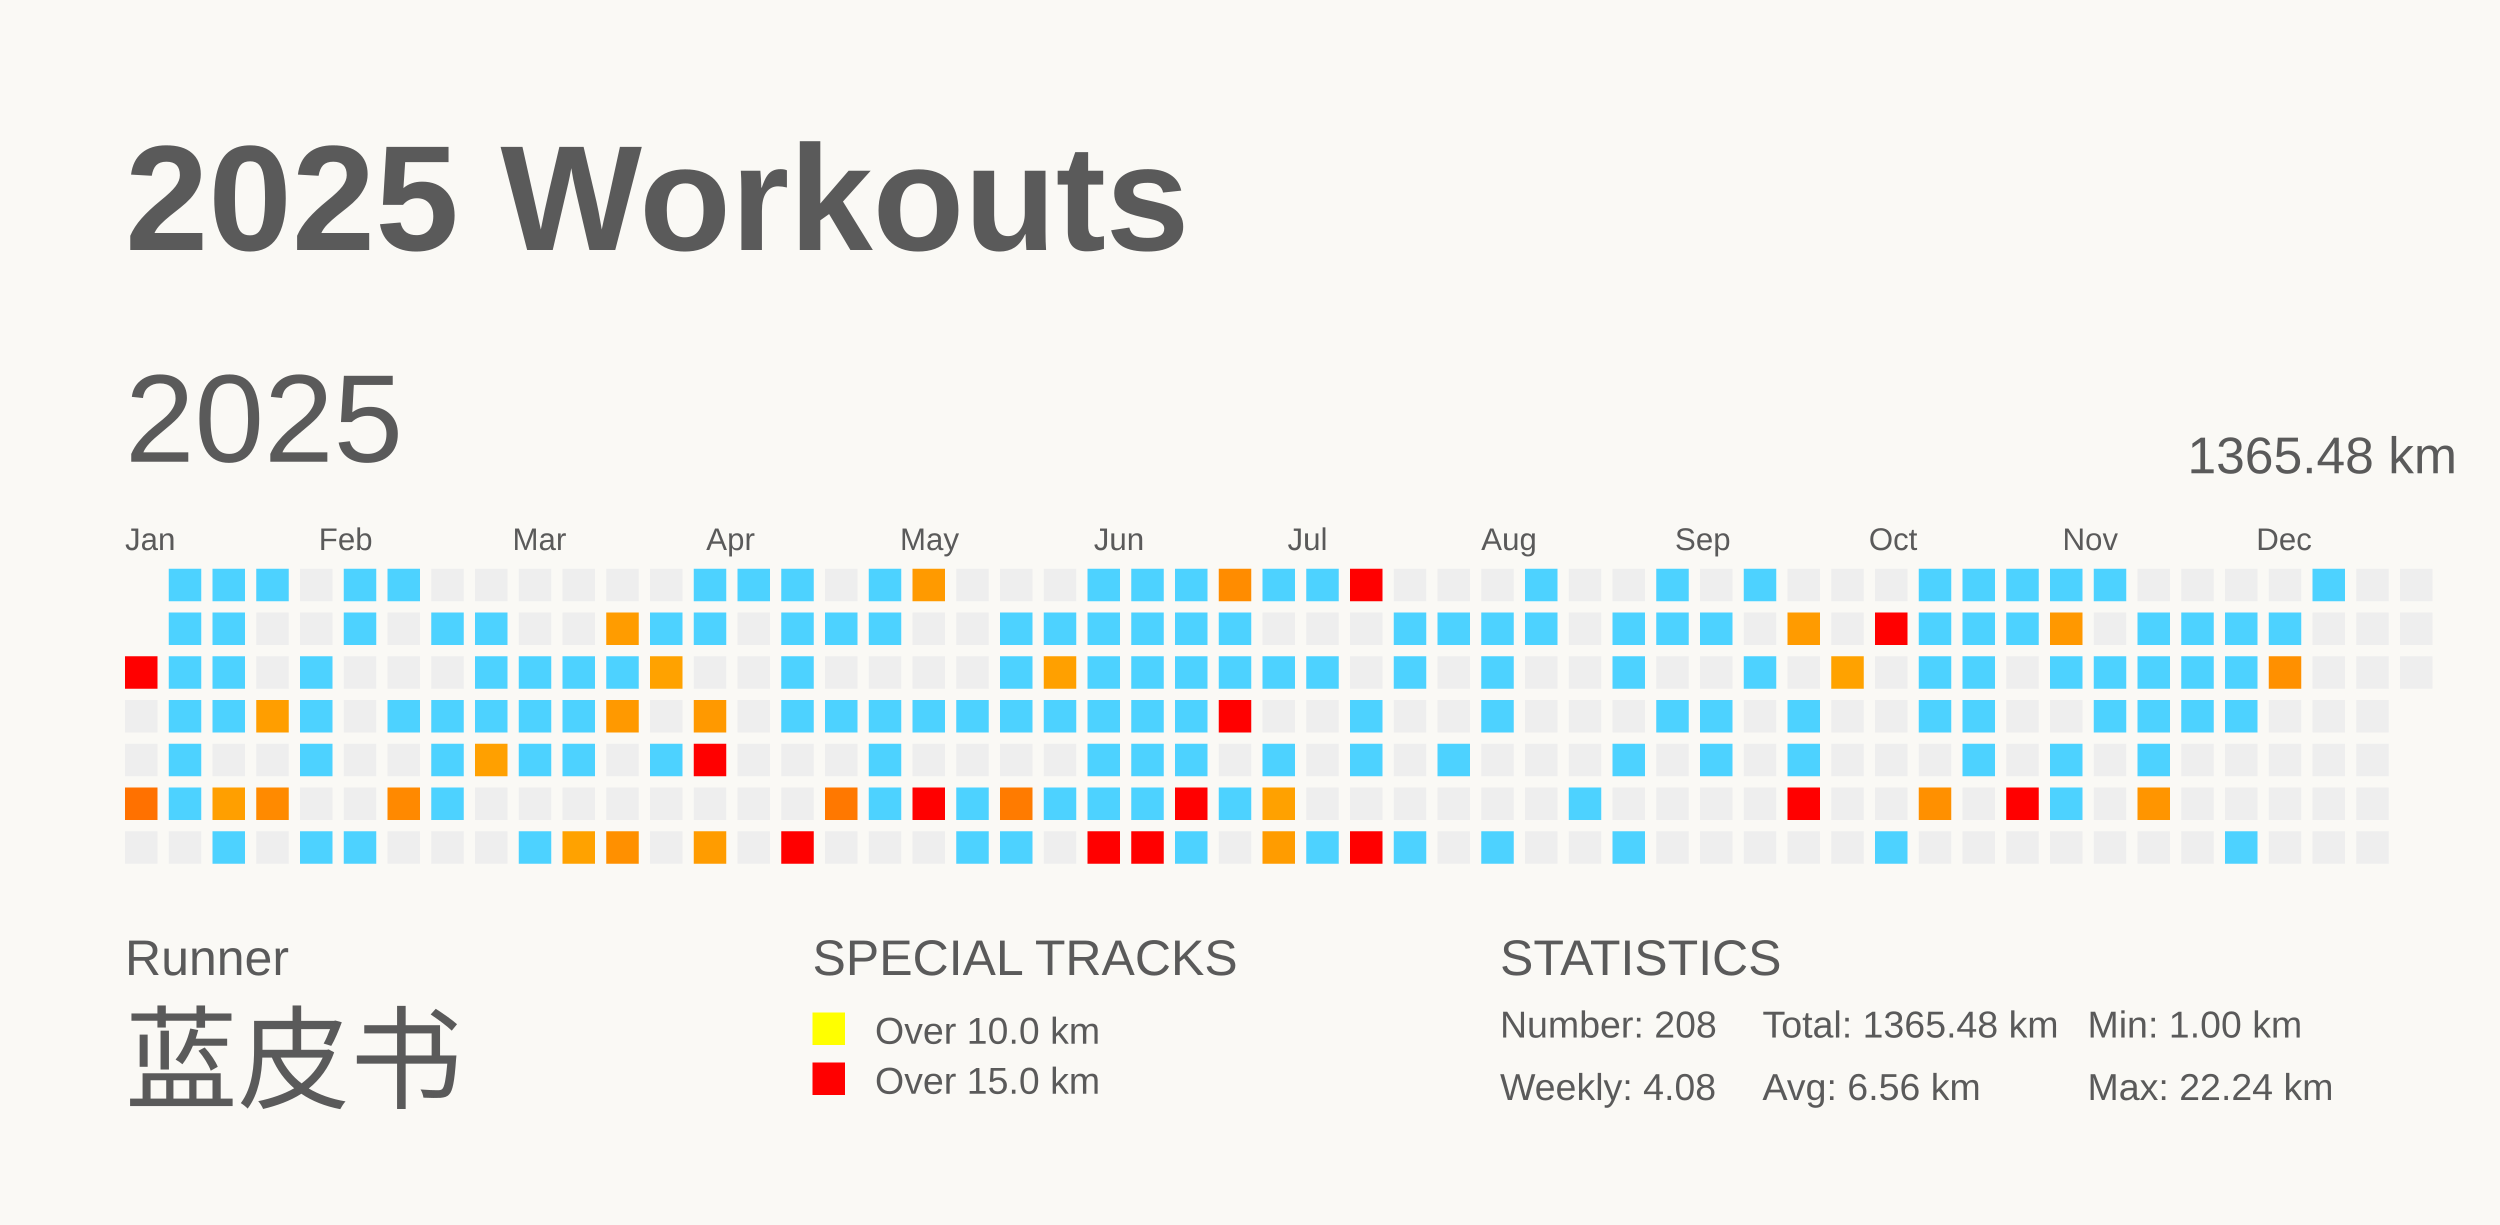
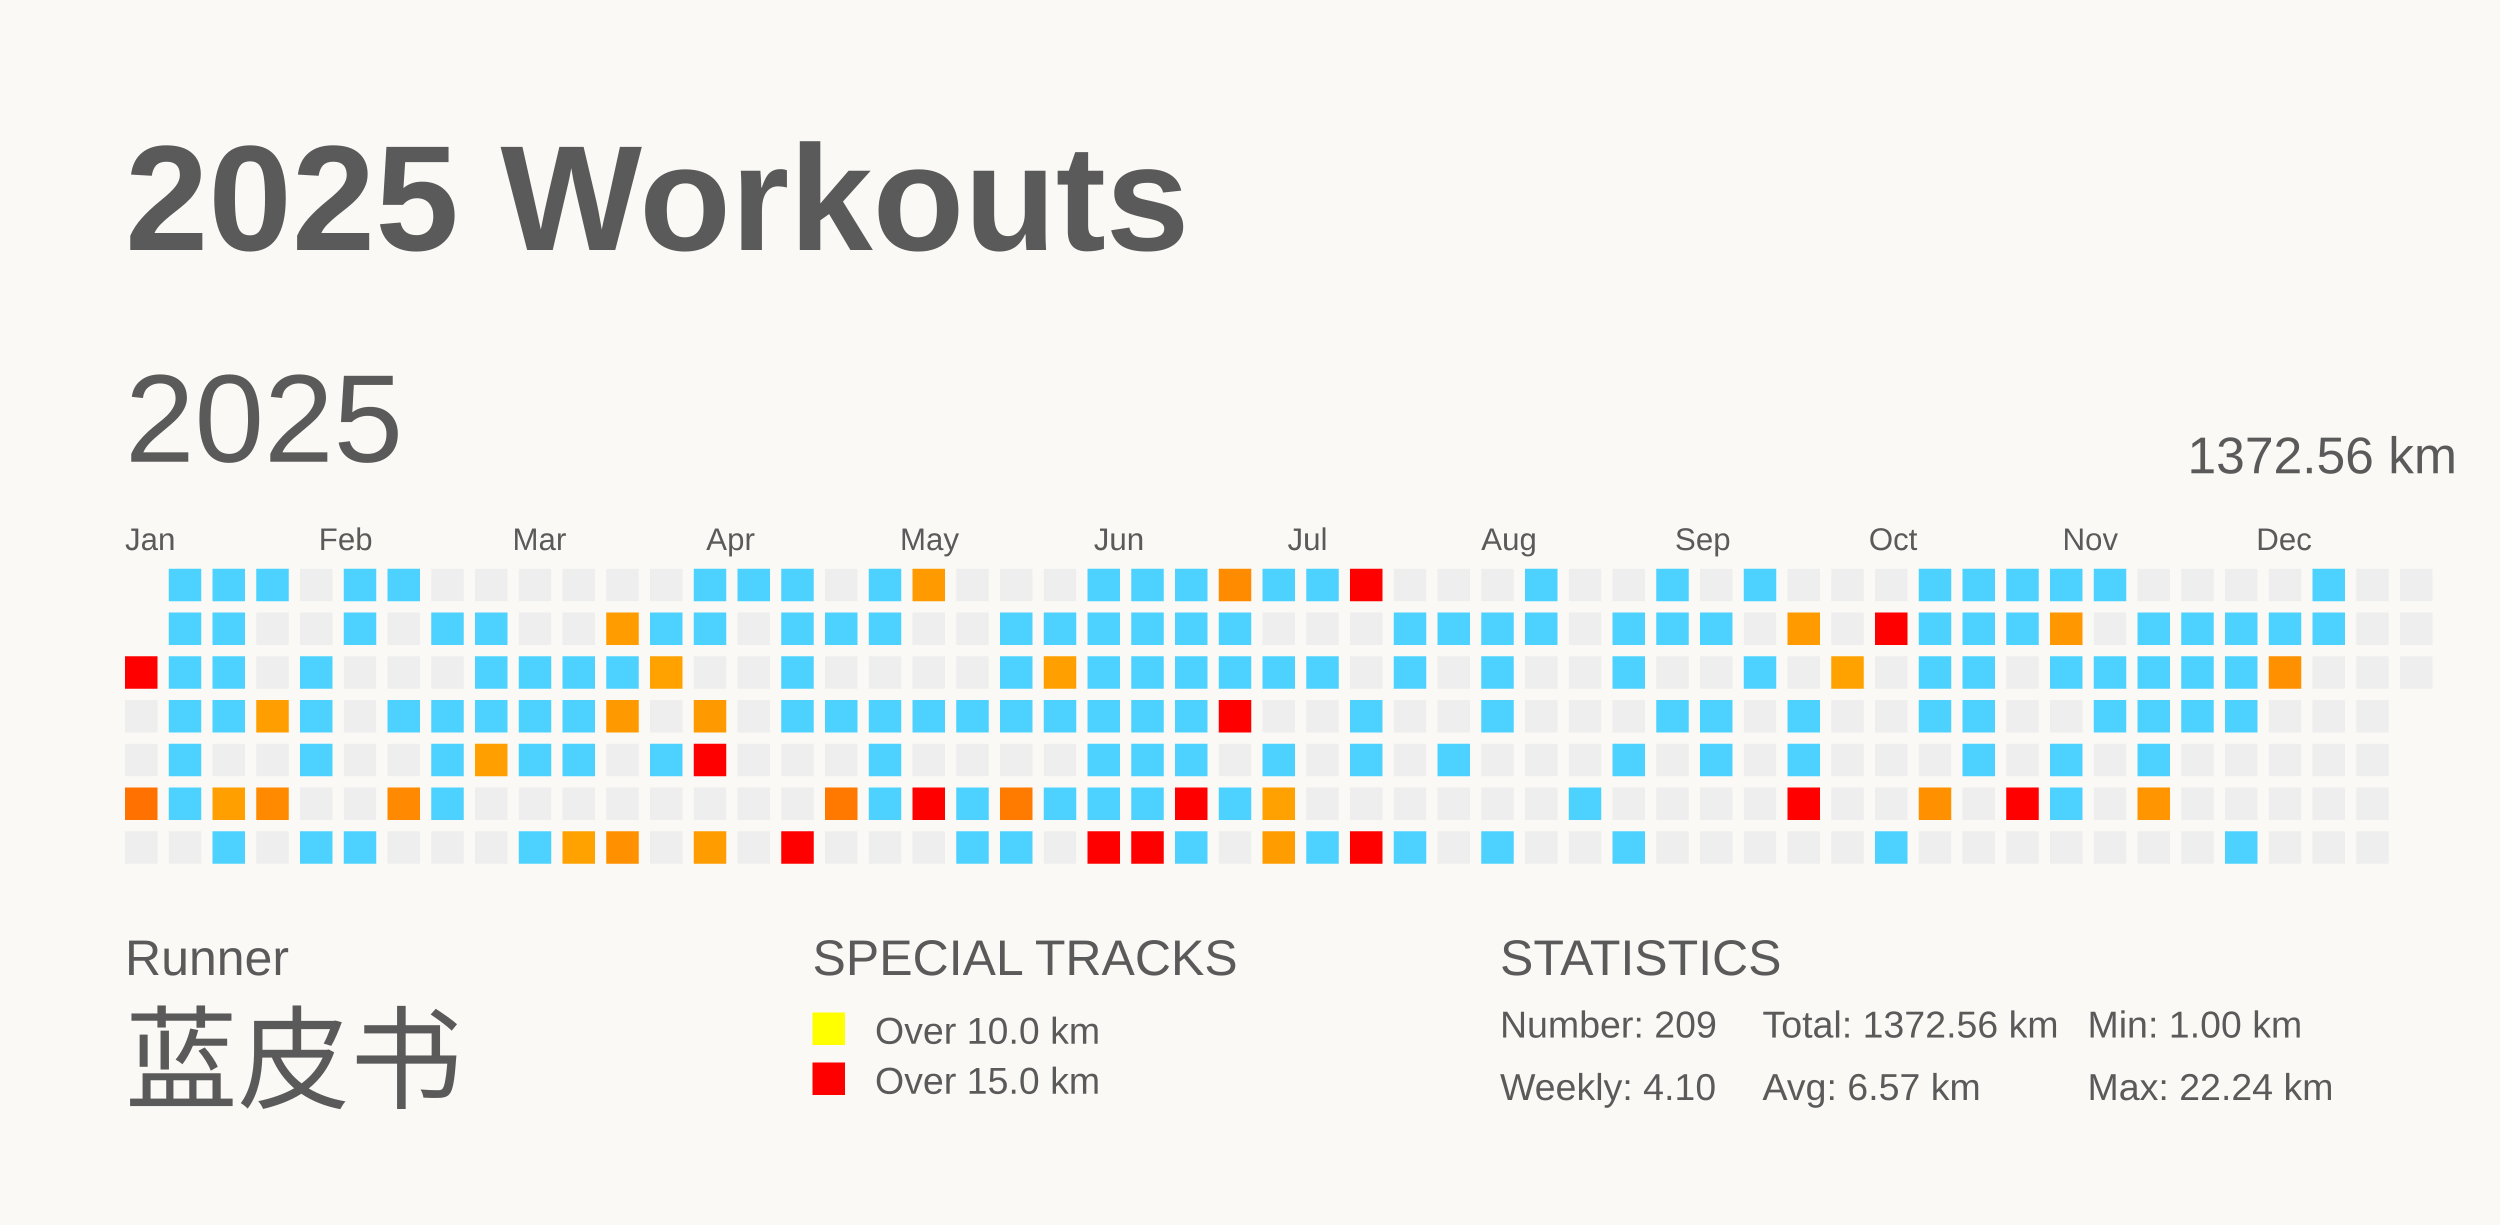
<svg xmlns="http://www.w3.org/2000/svg" baseProfile="full" height="98mm" version="1.1" viewBox="0,0,200,98" width="200mm">
  <defs />
  <rect fill="#FAF9F5" height="98" width="200" x="0" y="0" />
  <text fill="#5A5A5A" style="font-size:12px; font-family:Arial; font-weight:bold;" x="10" y="20">2025 Workouts</text>
  <text fill="#5A5A5A" style="font-size:4px; font-family:Arial" x="10" y="78">Runner</text>
  <text fill="#5A5A5A" style="font-size:9px; font-family:Arial" x="10" y="88">蓝皮书</text>
  <text fill="#5A5A5A" style="font-size:4px; font-family:Arial" x="65" y="78">SPECIAL TRACKS</text>
  <rect fill="yellow" height="2.6" width="2.6" x="65" y="81" />
  <text fill="#5A5A5A" style="font-size:3px; font-family:Arial" x="70" y="83.5">Over 10.0 km</text>
  <rect fill="red" height="2.6" width="2.6" x="65" y="85" />
  <text fill="#5A5A5A" style="font-size:3px; font-family:Arial" x="70" y="87.5">Over 15.0 km</text>
  <text fill="#5A5A5A" style="font-size:4px; font-family:Arial" x="120" y="78">STATISTICS</text>
-   <text fill="#5A5A5A" style="font-size:3px; font-family:Arial" x="120" y="83">Number: 208</text>
-   <text fill="#5A5A5A" style="font-size:3px; font-family:Arial" x="120" y="88">Weekly: 4.08</text>
-   <text fill="#5A5A5A" style="font-size:3px; font-family:Arial" x="141" y="83">Total: 1365.48 km</text>
-   <text fill="#5A5A5A" style="font-size:3px; font-family:Arial" x="141" y="88">Avg: 6.56 km</text>
+   <text fill="#5A5A5A" style="font-size:3px; font-family:Arial" x="120" y="83">Number: 209</text>
+   <text fill="#5A5A5A" style="font-size:3px; font-family:Arial" x="120" y="88">Weekly: 4.10</text>
+   <text fill="#5A5A5A" style="font-size:3px; font-family:Arial" x="141" y="83">Total: 1372.56 km</text>
+   <text fill="#5A5A5A" style="font-size:3px; font-family:Arial" x="141" y="88">Avg: 6.57 km</text>
  <text fill="#5A5A5A" style="font-size:3px; font-family:Arial" x="167" y="83">Min: 1.00 km</text>
  <text fill="#5A5A5A" style="font-size:3px; font-family:Arial" x="167" y="88">Max: 22.24 km</text>
  <text dominant-baseline="hanging" fill="#5A5A5A" style="font-size:10.0px; font-family:Arial;" x="10" y="30">2025</text>
-   <text dominant-baseline="hanging" fill="#5A5A5A" style="font-size:4.125px; font-family:Arial;" x="175" y="35">1365.48 km</text>
+   <text dominant-baseline="hanging" fill="#5A5A5A" style="font-size:4.125px; font-family:Arial;" x="175" y="35">1372.56 km</text>
  <text fill="#5A5A5A" style="font-size:2.5px; font-family:Arial" x="10.0" y="44">Jan</text>
  <text fill="#5A5A5A" style="font-size:2.5px; font-family:Arial" x="25.5" y="44">Feb</text>
  <text fill="#5A5A5A" style="font-size:2.5px; font-family:Arial" x="41.0" y="44">Mar</text>
  <text fill="#5A5A5A" style="font-size:2.5px; font-family:Arial" x="56.5" y="44">Apr</text>
  <text fill="#5A5A5A" style="font-size:2.5px; font-family:Arial" x="72.0" y="44">May</text>
  <text fill="#5A5A5A" style="font-size:2.5px; font-family:Arial" x="87.5" y="44">Jun</text>
  <text fill="#5A5A5A" style="font-size:2.5px; font-family:Arial" x="103.0" y="44">Jul</text>
  <text fill="#5A5A5A" style="font-size:2.5px; font-family:Arial" x="118.5" y="44">Aug</text>
  <text fill="#5A5A5A" style="font-size:2.5px; font-family:Arial" x="134.0" y="44">Sep</text>
  <text fill="#5A5A5A" style="font-size:2.5px; font-family:Arial" x="149.5" y="44">Oct</text>
  <text fill="#5A5A5A" style="font-size:2.5px; font-family:Arial" x="165.0" y="44">Nov</text>
  <text fill="#5A5A5A" style="font-size:2.5px; font-family:Arial" x="180.5" y="44">Dec</text>
  <rect fill="red" height="2.6" width="2.6" x="10.0" y="52.5" />
  <rect fill="#EEEEEE" height="2.6" width="2.6" x="10.0" y="56.0" />
  <rect fill="#EEEEEE" height="2.6" width="2.6" x="10.0" y="59.5" />
  <rect fill="#ff7100" height="2.6" width="2.6" x="10.0" y="63.0" />
  <rect fill="#EEEEEE" height="2.6" width="2.6" x="10.0" y="66.5" />
  <rect fill="#4dd2ff" height="2.6" width="2.6" x="13.5" y="45.5" />
  <rect fill="#4dd2ff" height="2.6" width="2.6" x="13.5" y="49.0" />
  <rect fill="#4dd2ff" height="2.6" width="2.6" x="13.5" y="52.5" />
  <rect fill="#4dd2ff" height="2.6" width="2.6" x="13.5" y="56.0" />
  <rect fill="#4dd2ff" height="2.6" width="2.6" x="13.5" y="59.5" />
  <rect fill="#4dd2ff" height="2.6" width="2.6" x="13.5" y="63.0" />
  <rect fill="#EEEEEE" height="2.6" width="2.6" x="13.5" y="66.5" />
  <rect fill="#4dd2ff" height="2.6" width="2.6" x="17.0" y="45.5" />
  <rect fill="#4dd2ff" height="2.6" width="2.6" x="17.0" y="49.0" />
  <rect fill="#4dd2ff" height="2.6" width="2.6" x="17.0" y="52.5" />
  <rect fill="#4dd2ff" height="2.6" width="2.6" x="17.0" y="56.0" />
  <rect fill="#EEEEEE" height="2.6" width="2.6" x="17.0" y="59.5" />
  <rect fill="#ff9f00" height="2.6" width="2.6" x="17.0" y="63.0" />
  <rect fill="#4dd2ff" height="2.6" width="2.6" x="17.0" y="66.5" />
  <rect fill="#4dd2ff" height="2.6" width="2.6" x="20.5" y="45.5" />
  <rect fill="#EEEEEE" height="2.6" width="2.6" x="20.5" y="49.0" />
  <rect fill="#EEEEEE" height="2.6" width="2.6" x="20.5" y="52.5" />
  <rect fill="#ff9e00" height="2.6" width="2.6" x="20.5" y="56.0" />
  <rect fill="#EEEEEE" height="2.6" width="2.6" x="20.5" y="59.5" />
  <rect fill="#ff8a00" height="2.6" width="2.6" x="20.5" y="63.0" />
  <rect fill="#EEEEEE" height="2.6" width="2.6" x="20.5" y="66.5" />
  <rect fill="#EEEEEE" height="2.6" width="2.6" x="24.0" y="45.5" />
  <rect fill="#EEEEEE" height="2.6" width="2.6" x="24.0" y="49.0" />
  <rect fill="#4dd2ff" height="2.6" width="2.6" x="24.0" y="52.5" />
  <rect fill="#4dd2ff" height="2.6" width="2.6" x="24.0" y="56.0" />
  <rect fill="#4dd2ff" height="2.6" width="2.6" x="24.0" y="59.5" />
  <rect fill="#EEEEEE" height="2.6" width="2.6" x="24.0" y="63.0" />
  <rect fill="#4dd2ff" height="2.6" width="2.6" x="24.0" y="66.5" />
  <rect fill="#4dd2ff" height="2.6" width="2.6" x="27.5" y="45.5" />
  <rect fill="#4dd2ff" height="2.6" width="2.6" x="27.5" y="49.0" />
  <rect fill="#EEEEEE" height="2.6" width="2.6" x="27.5" y="52.5" />
  <rect fill="#EEEEEE" height="2.6" width="2.6" x="27.5" y="56.0" />
  <rect fill="#EEEEEE" height="2.6" width="2.6" x="27.5" y="59.5" />
  <rect fill="#EEEEEE" height="2.6" width="2.6" x="27.5" y="63.0" />
  <rect fill="#4dd2ff" height="2.6" width="2.6" x="27.5" y="66.5" />
  <rect fill="#4dd2ff" height="2.6" width="2.6" x="31.0" y="45.5" />
  <rect fill="#EEEEEE" height="2.6" width="2.6" x="31.0" y="49.0" />
  <rect fill="#EEEEEE" height="2.6" width="2.6" x="31.0" y="52.5" />
  <rect fill="#4dd2ff" height="2.6" width="2.6" x="31.0" y="56.0" />
  <rect fill="#EEEEEE" height="2.6" width="2.6" x="31.0" y="59.5" />
  <rect fill="#ff8900" height="2.6" width="2.6" x="31.0" y="63.0" />
  <rect fill="#EEEEEE" height="2.6" width="2.6" x="31.0" y="66.5" />
  <rect fill="#EEEEEE" height="2.6" width="2.6" x="34.5" y="45.5" />
  <rect fill="#4dd2ff" height="2.6" width="2.6" x="34.5" y="49.0" />
  <rect fill="#EEEEEE" height="2.6" width="2.6" x="34.5" y="52.5" />
  <rect fill="#4dd2ff" height="2.6" width="2.6" x="34.5" y="56.0" />
  <rect fill="#4dd2ff" height="2.6" width="2.6" x="34.5" y="59.5" />
  <rect fill="#4dd2ff" height="2.6" width="2.6" x="34.5" y="63.0" />
  <rect fill="#EEEEEE" height="2.6" width="2.6" x="34.5" y="66.5" />
  <rect fill="#EEEEEE" height="2.6" width="2.6" x="38.0" y="45.5" />
  <rect fill="#4dd2ff" height="2.6" width="2.6" x="38.0" y="49.0" />
  <rect fill="#4dd2ff" height="2.6" width="2.6" x="38.0" y="52.5" />
  <rect fill="#4dd2ff" height="2.6" width="2.6" x="38.0" y="56.0" />
  <rect fill="#ffa000" height="2.6" width="2.6" x="38.0" y="59.5" />
  <rect fill="#EEEEEE" height="2.6" width="2.6" x="38.0" y="63.0" />
  <rect fill="#EEEEEE" height="2.6" width="2.6" x="38.0" y="66.5" />
  <rect fill="#EEEEEE" height="2.6" width="2.6" x="41.5" y="45.5" />
  <rect fill="#EEEEEE" height="2.6" width="2.6" x="41.5" y="49.0" />
  <rect fill="#4dd2ff" height="2.6" width="2.6" x="41.5" y="52.5" />
  <rect fill="#4dd2ff" height="2.6" width="2.6" x="41.5" y="56.0" />
  <rect fill="#4dd2ff" height="2.6" width="2.6" x="41.5" y="59.5" />
  <rect fill="#EEEEEE" height="2.6" width="2.6" x="41.5" y="63.0" />
  <rect fill="#4dd2ff" height="2.6" width="2.6" x="41.5" y="66.5" />
  <rect fill="#EEEEEE" height="2.6" width="2.6" x="45.0" y="45.5" />
  <rect fill="#EEEEEE" height="2.6" width="2.6" x="45.0" y="49.0" />
  <rect fill="#4dd2ff" height="2.6" width="2.6" x="45.0" y="52.5" />
  <rect fill="#4dd2ff" height="2.6" width="2.6" x="45.0" y="56.0" />
  <rect fill="#4dd2ff" height="2.6" width="2.6" x="45.0" y="59.5" />
  <rect fill="#EEEEEE" height="2.6" width="2.6" x="45.0" y="63.0" />
  <rect fill="#ffa200" height="2.6" width="2.6" x="45.0" y="66.5" />
  <rect fill="#EEEEEE" height="2.6" width="2.6" x="48.5" y="45.5" />
  <rect fill="#ff9c00" height="2.6" width="2.6" x="48.5" y="49.0" />
  <rect fill="#4dd2ff" height="2.6" width="2.6" x="48.5" y="52.5" />
  <rect fill="#ff9900" height="2.6" width="2.6" x="48.5" y="56.0" />
  <rect fill="#EEEEEE" height="2.6" width="2.6" x="48.5" y="59.5" />
  <rect fill="#EEEEEE" height="2.6" width="2.6" x="48.5" y="63.0" />
  <rect fill="#ff9000" height="2.6" width="2.6" x="48.5" y="66.5" />
  <rect fill="#EEEEEE" height="2.6" width="2.6" x="52.0" y="45.5" />
  <rect fill="#4dd2ff" height="2.6" width="2.6" x="52.0" y="49.0" />
  <rect fill="#ffa200" height="2.6" width="2.6" x="52.0" y="52.5" />
  <rect fill="#EEEEEE" height="2.6" width="2.6" x="52.0" y="56.0" />
  <rect fill="#4dd2ff" height="2.6" width="2.6" x="52.0" y="59.5" />
  <rect fill="#EEEEEE" height="2.6" width="2.6" x="52.0" y="63.0" />
  <rect fill="#EEEEEE" height="2.6" width="2.6" x="52.0" y="66.5" />
  <rect fill="#4dd2ff" height="2.6" width="2.6" x="55.5" y="45.5" />
  <rect fill="#4dd2ff" height="2.6" width="2.6" x="55.5" y="49.0" />
  <rect fill="#EEEEEE" height="2.6" width="2.6" x="55.5" y="52.5" />
  <rect fill="#ff9900" height="2.6" width="2.6" x="55.5" y="56.0" />
  <rect fill="red" height="2.6" width="2.6" x="55.5" y="59.5" />
  <rect fill="#EEEEEE" height="2.6" width="2.6" x="55.5" y="63.0" />
  <rect fill="#ff9c00" height="2.6" width="2.6" x="55.5" y="66.5" />
  <rect fill="#4dd2ff" height="2.6" width="2.6" x="59.0" y="45.5" />
  <rect fill="#EEEEEE" height="2.6" width="2.6" x="59.0" y="49.0" />
  <rect fill="#EEEEEE" height="2.6" width="2.6" x="59.0" y="52.5" />
  <rect fill="#EEEEEE" height="2.6" width="2.6" x="59.0" y="56.0" />
  <rect fill="#EEEEEE" height="2.6" width="2.6" x="59.0" y="59.5" />
  <rect fill="#EEEEEE" height="2.6" width="2.6" x="59.0" y="63.0" />
  <rect fill="#EEEEEE" height="2.6" width="2.6" x="59.0" y="66.5" />
  <rect fill="#4dd2ff" height="2.6" width="2.6" x="62.5" y="45.5" />
  <rect fill="#4dd2ff" height="2.6" width="2.6" x="62.5" y="49.0" />
  <rect fill="#4dd2ff" height="2.6" width="2.6" x="62.5" y="52.5" />
  <rect fill="#4dd2ff" height="2.6" width="2.6" x="62.5" y="56.0" />
  <rect fill="#EEEEEE" height="2.6" width="2.6" x="62.5" y="59.5" />
  <rect fill="#EEEEEE" height="2.6" width="2.6" x="62.5" y="63.0" />
  <rect fill="red" height="2.6" width="2.6" x="62.5" y="66.5" />
  <rect fill="#EEEEEE" height="2.6" width="2.6" x="66.0" y="45.5" />
  <rect fill="#4dd2ff" height="2.6" width="2.6" x="66.0" y="49.0" />
  <rect fill="#EEEEEE" height="2.6" width="2.6" x="66.0" y="52.5" />
  <rect fill="#4dd2ff" height="2.6" width="2.6" x="66.0" y="56.0" />
  <rect fill="#EEEEEE" height="2.6" width="2.6" x="66.0" y="59.5" />
  <rect fill="#ff7800" height="2.6" width="2.6" x="66.0" y="63.0" />
  <rect fill="#EEEEEE" height="2.6" width="2.6" x="66.0" y="66.5" />
  <rect fill="#4dd2ff" height="2.6" width="2.6" x="69.5" y="45.5" />
  <rect fill="#4dd2ff" height="2.6" width="2.6" x="69.5" y="49.0" />
  <rect fill="#EEEEEE" height="2.6" width="2.6" x="69.5" y="52.5" />
  <rect fill="#4dd2ff" height="2.6" width="2.6" x="69.5" y="56.0" />
  <rect fill="#4dd2ff" height="2.6" width="2.6" x="69.5" y="59.5" />
  <rect fill="#4dd2ff" height="2.6" width="2.6" x="69.5" y="63.0" />
  <rect fill="#EEEEEE" height="2.6" width="2.6" x="69.5" y="66.5" />
  <rect fill="#ff9a00" height="2.6" width="2.6" x="73.0" y="45.5" />
  <rect fill="#EEEEEE" height="2.6" width="2.6" x="73.0" y="49.0" />
  <rect fill="#EEEEEE" height="2.6" width="2.6" x="73.0" y="52.5" />
  <rect fill="#4dd2ff" height="2.6" width="2.6" x="73.0" y="56.0" />
  <rect fill="#EEEEEE" height="2.6" width="2.6" x="73.0" y="59.5" />
  <rect fill="red" height="2.6" width="2.6" x="73.0" y="63.0" />
  <rect fill="#EEEEEE" height="2.6" width="2.6" x="73.0" y="66.5" />
  <rect fill="#EEEEEE" height="2.6" width="2.6" x="76.5" y="45.5" />
  <rect fill="#EEEEEE" height="2.6" width="2.6" x="76.5" y="49.0" />
  <rect fill="#EEEEEE" height="2.6" width="2.6" x="76.5" y="52.5" />
  <rect fill="#4dd2ff" height="2.6" width="2.6" x="76.5" y="56.0" />
  <rect fill="#EEEEEE" height="2.6" width="2.6" x="76.5" y="59.5" />
  <rect fill="#4dd2ff" height="2.6" width="2.6" x="76.5" y="63.0" />
  <rect fill="#4dd2ff" height="2.6" width="2.6" x="76.5" y="66.5" />
  <rect fill="#EEEEEE" height="2.6" width="2.6" x="80.0" y="45.5" />
  <rect fill="#4dd2ff" height="2.6" width="2.6" x="80.0" y="49.0" />
  <rect fill="#4dd2ff" height="2.6" width="2.6" x="80.0" y="52.5" />
  <rect fill="#4dd2ff" height="2.6" width="2.6" x="80.0" y="56.0" />
  <rect fill="#EEEEEE" height="2.6" width="2.6" x="80.0" y="59.5" />
  <rect fill="#ff7b00" height="2.6" width="2.6" x="80.0" y="63.0" />
  <rect fill="#4dd2ff" height="2.6" width="2.6" x="80.0" y="66.5" />
  <rect fill="#EEEEEE" height="2.6" width="2.6" x="83.5" y="45.5" />
  <rect fill="#4dd2ff" height="2.6" width="2.6" x="83.5" y="49.0" />
  <rect fill="#ffa000" height="2.6" width="2.6" x="83.5" y="52.5" />
  <rect fill="#4dd2ff" height="2.6" width="2.6" x="83.5" y="56.0" />
  <rect fill="#EEEEEE" height="2.6" width="2.6" x="83.5" y="59.5" />
  <rect fill="#4dd2ff" height="2.6" width="2.6" x="83.5" y="63.0" />
  <rect fill="#EEEEEE" height="2.6" width="2.6" x="83.5" y="66.5" />
  <rect fill="#4dd2ff" height="2.6" width="2.6" x="87.0" y="45.5" />
  <rect fill="#4dd2ff" height="2.6" width="2.6" x="87.0" y="49.0" />
  <rect fill="#4dd2ff" height="2.6" width="2.6" x="87.0" y="52.5" />
  <rect fill="#4dd2ff" height="2.6" width="2.6" x="87.0" y="56.0" />
  <rect fill="#4dd2ff" height="2.6" width="2.6" x="87.0" y="59.5" />
  <rect fill="#4dd2ff" height="2.6" width="2.6" x="87.0" y="63.0" />
  <rect fill="red" height="2.6" width="2.6" x="87.0" y="66.5" />
  <rect fill="#4dd2ff" height="2.6" width="2.6" x="90.5" y="45.5" />
  <rect fill="#4dd2ff" height="2.6" width="2.6" x="90.5" y="49.0" />
  <rect fill="#4dd2ff" height="2.6" width="2.6" x="90.5" y="52.5" />
  <rect fill="#4dd2ff" height="2.6" width="2.6" x="90.5" y="56.0" />
  <rect fill="#4dd2ff" height="2.6" width="2.6" x="90.5" y="59.5" />
  <rect fill="#4dd2ff" height="2.6" width="2.6" x="90.5" y="63.0" />
  <rect fill="red" height="2.6" width="2.6" x="90.5" y="66.5" />
  <rect fill="#4dd2ff" height="2.6" width="2.6" x="94.0" y="45.5" />
  <rect fill="#4dd2ff" height="2.6" width="2.6" x="94.0" y="49.0" />
  <rect fill="#4dd2ff" height="2.6" width="2.6" x="94.0" y="52.5" />
  <rect fill="#4dd2ff" height="2.6" width="2.6" x="94.0" y="56.0" />
  <rect fill="#4dd2ff" height="2.6" width="2.6" x="94.0" y="59.5" />
  <rect fill="red" height="2.6" width="2.6" x="94.0" y="63.0" />
  <rect fill="#4dd2ff" height="2.6" width="2.6" x="94.0" y="66.5" />
  <rect fill="#ff8c00" height="2.6" width="2.6" x="97.5" y="45.5" />
  <rect fill="#4dd2ff" height="2.6" width="2.6" x="97.5" y="49.0" />
  <rect fill="#4dd2ff" height="2.6" width="2.6" x="97.5" y="52.5" />
  <rect fill="red" height="2.6" width="2.6" x="97.5" y="56.0" />
  <rect fill="#EEEEEE" height="2.6" width="2.6" x="97.5" y="59.5" />
  <rect fill="#4dd2ff" height="2.6" width="2.6" x="97.5" y="63.0" />
  <rect fill="#EEEEEE" height="2.6" width="2.6" x="97.5" y="66.5" />
  <rect fill="#4dd2ff" height="2.6" width="2.6" x="101.0" y="45.5" />
  <rect fill="#EEEEEE" height="2.6" width="2.6" x="101.0" y="49.0" />
  <rect fill="#4dd2ff" height="2.6" width="2.6" x="101.0" y="52.5" />
  <rect fill="#EEEEEE" height="2.6" width="2.6" x="101.0" y="56.0" />
  <rect fill="#4dd2ff" height="2.6" width="2.6" x="101.0" y="59.5" />
  <rect fill="#ffa100" height="2.6" width="2.6" x="101.0" y="63.0" />
  <rect fill="#ff9c00" height="2.6" width="2.6" x="101.0" y="66.5" />
  <rect fill="#4dd2ff" height="2.6" width="2.6" x="104.5" y="45.5" />
  <rect fill="#EEEEEE" height="2.6" width="2.6" x="104.5" y="49.0" />
  <rect fill="#4dd2ff" height="2.6" width="2.6" x="104.5" y="52.5" />
  <rect fill="#EEEEEE" height="2.6" width="2.6" x="104.5" y="56.0" />
  <rect fill="#EEEEEE" height="2.6" width="2.6" x="104.5" y="59.5" />
  <rect fill="#EEEEEE" height="2.6" width="2.6" x="104.5" y="63.0" />
  <rect fill="#4dd2ff" height="2.6" width="2.6" x="104.5" y="66.5" />
  <rect fill="red" height="2.6" width="2.6" x="108.0" y="45.5" />
  <rect fill="#EEEEEE" height="2.6" width="2.6" x="108.0" y="49.0" />
  <rect fill="#EEEEEE" height="2.6" width="2.6" x="108.0" y="52.5" />
  <rect fill="#4dd2ff" height="2.6" width="2.6" x="108.0" y="56.0" />
  <rect fill="#4dd2ff" height="2.6" width="2.6" x="108.0" y="59.5" />
  <rect fill="#EEEEEE" height="2.6" width="2.6" x="108.0" y="63.0" />
  <rect fill="red" height="2.6" width="2.6" x="108.0" y="66.5" />
  <rect fill="#EEEEEE" height="2.6" width="2.6" x="111.5" y="45.5" />
  <rect fill="#4dd2ff" height="2.6" width="2.6" x="111.5" y="49.0" />
  <rect fill="#4dd2ff" height="2.6" width="2.6" x="111.5" y="52.5" />
  <rect fill="#EEEEEE" height="2.6" width="2.6" x="111.5" y="56.0" />
  <rect fill="#EEEEEE" height="2.6" width="2.6" x="111.5" y="59.5" />
  <rect fill="#EEEEEE" height="2.6" width="2.6" x="111.5" y="63.0" />
  <rect fill="#4dd2ff" height="2.6" width="2.6" x="111.5" y="66.5" />
  <rect fill="#EEEEEE" height="2.6" width="2.6" x="115.0" y="45.5" />
  <rect fill="#4dd2ff" height="2.6" width="2.6" x="115.0" y="49.0" />
  <rect fill="#EEEEEE" height="2.6" width="2.6" x="115.0" y="52.5" />
  <rect fill="#EEEEEE" height="2.6" width="2.6" x="115.0" y="56.0" />
  <rect fill="#4dd2ff" height="2.6" width="2.6" x="115.0" y="59.5" />
  <rect fill="#EEEEEE" height="2.6" width="2.6" x="115.0" y="63.0" />
  <rect fill="#EEEEEE" height="2.6" width="2.6" x="115.0" y="66.5" />
  <rect fill="#EEEEEE" height="2.6" width="2.6" x="118.5" y="45.5" />
  <rect fill="#4dd2ff" height="2.6" width="2.6" x="118.5" y="49.0" />
  <rect fill="#4dd2ff" height="2.6" width="2.6" x="118.5" y="52.5" />
  <rect fill="#4dd2ff" height="2.6" width="2.6" x="118.5" y="56.0" />
  <rect fill="#EEEEEE" height="2.6" width="2.6" x="118.5" y="59.5" />
  <rect fill="#EEEEEE" height="2.6" width="2.6" x="118.5" y="63.0" />
  <rect fill="#4dd2ff" height="2.6" width="2.6" x="118.5" y="66.5" />
  <rect fill="#4dd2ff" height="2.6" width="2.6" x="122.0" y="45.5" />
  <rect fill="#4dd2ff" height="2.6" width="2.6" x="122.0" y="49.0" />
  <rect fill="#EEEEEE" height="2.6" width="2.6" x="122.0" y="52.5" />
  <rect fill="#EEEEEE" height="2.6" width="2.6" x="122.0" y="56.0" />
  <rect fill="#EEEEEE" height="2.6" width="2.6" x="122.0" y="59.5" />
  <rect fill="#EEEEEE" height="2.6" width="2.6" x="122.0" y="63.0" />
  <rect fill="#EEEEEE" height="2.6" width="2.6" x="122.0" y="66.5" />
  <rect fill="#EEEEEE" height="2.6" width="2.6" x="125.5" y="45.5" />
  <rect fill="#EEEEEE" height="2.6" width="2.6" x="125.5" y="49.0" />
  <rect fill="#EEEEEE" height="2.6" width="2.6" x="125.5" y="52.5" />
  <rect fill="#EEEEEE" height="2.6" width="2.6" x="125.5" y="56.0" />
  <rect fill="#EEEEEE" height="2.6" width="2.6" x="125.5" y="59.5" />
  <rect fill="#4dd2ff" height="2.6" width="2.6" x="125.5" y="63.0" />
  <rect fill="#EEEEEE" height="2.6" width="2.6" x="125.5" y="66.5" />
  <rect fill="#EEEEEE" height="2.6" width="2.6" x="129.0" y="45.5" />
  <rect fill="#4dd2ff" height="2.6" width="2.6" x="129.0" y="49.0" />
  <rect fill="#4dd2ff" height="2.6" width="2.6" x="129.0" y="52.5" />
  <rect fill="#EEEEEE" height="2.6" width="2.6" x="129.0" y="56.0" />
  <rect fill="#4dd2ff" height="2.6" width="2.6" x="129.0" y="59.5" />
  <rect fill="#EEEEEE" height="2.6" width="2.6" x="129.0" y="63.0" />
  <rect fill="#4dd2ff" height="2.6" width="2.6" x="129.0" y="66.5" />
  <rect fill="#4dd2ff" height="2.6" width="2.6" x="132.5" y="45.5" />
  <rect fill="#4dd2ff" height="2.6" width="2.6" x="132.5" y="49.0" />
  <rect fill="#EEEEEE" height="2.6" width="2.6" x="132.5" y="52.5" />
  <rect fill="#4dd2ff" height="2.6" width="2.6" x="132.5" y="56.0" />
  <rect fill="#EEEEEE" height="2.6" width="2.6" x="132.5" y="59.5" />
  <rect fill="#EEEEEE" height="2.6" width="2.6" x="132.5" y="63.0" />
  <rect fill="#EEEEEE" height="2.6" width="2.6" x="132.5" y="66.5" />
  <rect fill="#EEEEEE" height="2.6" width="2.6" x="136.0" y="45.5" />
  <rect fill="#4dd2ff" height="2.6" width="2.6" x="136.0" y="49.0" />
  <rect fill="#EEEEEE" height="2.6" width="2.6" x="136.0" y="52.5" />
  <rect fill="#4dd2ff" height="2.6" width="2.6" x="136.0" y="56.0" />
  <rect fill="#4dd2ff" height="2.6" width="2.6" x="136.0" y="59.5" />
  <rect fill="#EEEEEE" height="2.6" width="2.6" x="136.0" y="63.0" />
  <rect fill="#EEEEEE" height="2.6" width="2.6" x="136.0" y="66.5" />
  <rect fill="#4dd2ff" height="2.6" width="2.6" x="139.5" y="45.5" />
  <rect fill="#EEEEEE" height="2.6" width="2.6" x="139.5" y="49.0" />
  <rect fill="#4dd2ff" height="2.6" width="2.6" x="139.5" y="52.5" />
  <rect fill="#EEEEEE" height="2.6" width="2.6" x="139.5" y="56.0" />
  <rect fill="#EEEEEE" height="2.6" width="2.6" x="139.5" y="59.5" />
  <rect fill="#EEEEEE" height="2.6" width="2.6" x="139.5" y="63.0" />
  <rect fill="#EEEEEE" height="2.6" width="2.6" x="139.5" y="66.5" />
  <rect fill="#EEEEEE" height="2.6" width="2.6" x="143.0" y="45.5" />
  <rect fill="#ff9b00" height="2.6" width="2.6" x="143.0" y="49.0" />
  <rect fill="#EEEEEE" height="2.6" width="2.6" x="143.0" y="52.5" />
  <rect fill="#4dd2ff" height="2.6" width="2.6" x="143.0" y="56.0" />
  <rect fill="#4dd2ff" height="2.6" width="2.6" x="143.0" y="59.5" />
  <rect fill="red" height="2.6" width="2.6" x="143.0" y="63.0" />
  <rect fill="#EEEEEE" height="2.6" width="2.6" x="143.0" y="66.5" />
  <rect fill="#EEEEEE" height="2.6" width="2.6" x="146.5" y="45.5" />
  <rect fill="#EEEEEE" height="2.6" width="2.6" x="146.5" y="49.0" />
  <rect fill="#ffa200" height="2.6" width="2.6" x="146.5" y="52.5" />
  <rect fill="#EEEEEE" height="2.6" width="2.6" x="146.5" y="56.0" />
  <rect fill="#EEEEEE" height="2.6" width="2.6" x="146.5" y="59.5" />
  <rect fill="#EEEEEE" height="2.6" width="2.6" x="146.5" y="63.0" />
  <rect fill="#EEEEEE" height="2.6" width="2.6" x="146.5" y="66.5" />
  <rect fill="#EEEEEE" height="2.6" width="2.6" x="150.0" y="45.5" />
  <rect fill="red" height="2.6" width="2.6" x="150.0" y="49.0" />
  <rect fill="#EEEEEE" height="2.6" width="2.6" x="150.0" y="52.5" />
  <rect fill="#EEEEEE" height="2.6" width="2.6" x="150.0" y="56.0" />
  <rect fill="#EEEEEE" height="2.6" width="2.6" x="150.0" y="59.5" />
  <rect fill="#EEEEEE" height="2.6" width="2.6" x="150.0" y="63.0" />
  <rect fill="#4dd2ff" height="2.6" width="2.6" x="150.0" y="66.5" />
  <rect fill="#4dd2ff" height="2.6" width="2.6" x="153.5" y="45.5" />
  <rect fill="#4dd2ff" height="2.6" width="2.6" x="153.5" y="49.0" />
  <rect fill="#4dd2ff" height="2.6" width="2.6" x="153.5" y="52.5" />
  <rect fill="#4dd2ff" height="2.6" width="2.6" x="153.5" y="56.0" />
  <rect fill="#EEEEEE" height="2.6" width="2.6" x="153.5" y="59.5" />
  <rect fill="#ff9000" height="2.6" width="2.6" x="153.5" y="63.0" />
  <rect fill="#EEEEEE" height="2.6" width="2.6" x="153.5" y="66.5" />
  <rect fill="#4dd2ff" height="2.6" width="2.6" x="157.0" y="45.5" />
  <rect fill="#4dd2ff" height="2.6" width="2.6" x="157.0" y="49.0" />
  <rect fill="#4dd2ff" height="2.6" width="2.6" x="157.0" y="52.5" />
  <rect fill="#4dd2ff" height="2.6" width="2.6" x="157.0" y="56.0" />
  <rect fill="#4dd2ff" height="2.6" width="2.6" x="157.0" y="59.5" />
  <rect fill="#EEEEEE" height="2.6" width="2.6" x="157.0" y="63.0" />
  <rect fill="#EEEEEE" height="2.6" width="2.6" x="157.0" y="66.5" />
  <rect fill="#4dd2ff" height="2.6" width="2.6" x="160.5" y="45.5" />
  <rect fill="#4dd2ff" height="2.6" width="2.6" x="160.5" y="49.0" />
  <rect fill="#EEEEEE" height="2.6" width="2.6" x="160.5" y="52.5" />
  <rect fill="#EEEEEE" height="2.6" width="2.6" x="160.5" y="56.0" />
  <rect fill="#EEEEEE" height="2.6" width="2.6" x="160.5" y="59.5" />
  <rect fill="red" height="2.6" width="2.6" x="160.5" y="63.0" />
  <rect fill="#EEEEEE" height="2.6" width="2.6" x="160.5" y="66.5" />
  <rect fill="#4dd2ff" height="2.6" width="2.6" x="164.0" y="45.5" />
  <rect fill="#ff9800" height="2.6" width="2.6" x="164.0" y="49.0" />
  <rect fill="#4dd2ff" height="2.6" width="2.6" x="164.0" y="52.5" />
  <rect fill="#EEEEEE" height="2.6" width="2.6" x="164.0" y="56.0" />
  <rect fill="#4dd2ff" height="2.6" width="2.6" x="164.0" y="59.5" />
  <rect fill="#4dd2ff" height="2.6" width="2.6" x="164.0" y="63.0" />
  <rect fill="#EEEEEE" height="2.6" width="2.6" x="164.0" y="66.5" />
  <rect fill="#4dd2ff" height="2.6" width="2.6" x="167.5" y="45.5" />
  <rect fill="#EEEEEE" height="2.6" width="2.6" x="167.5" y="49.0" />
  <rect fill="#4dd2ff" height="2.6" width="2.6" x="167.5" y="52.5" />
  <rect fill="#4dd2ff" height="2.6" width="2.6" x="167.5" y="56.0" />
  <rect fill="#EEEEEE" height="2.6" width="2.6" x="167.5" y="59.5" />
  <rect fill="#EEEEEE" height="2.6" width="2.6" x="167.5" y="63.0" />
  <rect fill="#EEEEEE" height="2.6" width="2.6" x="167.5" y="66.5" />
  <rect fill="#EEEEEE" height="2.6" width="2.6" x="171.0" y="45.5" />
  <rect fill="#4dd2ff" height="2.6" width="2.6" x="171.0" y="49.0" />
  <rect fill="#4dd2ff" height="2.6" width="2.6" x="171.0" y="52.5" />
  <rect fill="#4dd2ff" height="2.6" width="2.6" x="171.0" y="56.0" />
  <rect fill="#4dd2ff" height="2.6" width="2.6" x="171.0" y="59.5" />
  <rect fill="#ff9500" height="2.6" width="2.6" x="171.0" y="63.0" />
  <rect fill="#EEEEEE" height="2.6" width="2.6" x="171.0" y="66.5" />
  <rect fill="#EEEEEE" height="2.6" width="2.6" x="174.5" y="45.5" />
  <rect fill="#4dd2ff" height="2.6" width="2.6" x="174.5" y="49.0" />
  <rect fill="#4dd2ff" height="2.6" width="2.6" x="174.5" y="52.5" />
  <rect fill="#4dd2ff" height="2.6" width="2.6" x="174.5" y="56.0" />
  <rect fill="#EEEEEE" height="2.6" width="2.6" x="174.5" y="59.5" />
  <rect fill="#EEEEEE" height="2.6" width="2.6" x="174.5" y="63.0" />
  <rect fill="#EEEEEE" height="2.6" width="2.6" x="174.5" y="66.5" />
  <rect fill="#EEEEEE" height="2.6" width="2.6" x="178.0" y="45.5" />
  <rect fill="#4dd2ff" height="2.6" width="2.6" x="178.0" y="49.0" />
  <rect fill="#4dd2ff" height="2.6" width="2.6" x="178.0" y="52.5" />
  <rect fill="#4dd2ff" height="2.6" width="2.6" x="178.0" y="56.0" />
  <rect fill="#EEEEEE" height="2.6" width="2.6" x="178.0" y="59.5" />
  <rect fill="#EEEEEE" height="2.6" width="2.6" x="178.0" y="63.0" />
  <rect fill="#4dd2ff" height="2.6" width="2.6" x="178.0" y="66.5" />
  <rect fill="#EEEEEE" height="2.6" width="2.6" x="181.5" y="45.5" />
  <rect fill="#4dd2ff" height="2.6" width="2.6" x="181.5" y="49.0" />
  <rect fill="#ff9000" height="2.6" width="2.6" x="181.5" y="52.5" />
  <rect fill="#EEEEEE" height="2.6" width="2.6" x="181.5" y="56.0" />
  <rect fill="#EEEEEE" height="2.6" width="2.6" x="181.5" y="59.5" />
  <rect fill="#EEEEEE" height="2.6" width="2.6" x="181.5" y="63.0" />
  <rect fill="#EEEEEE" height="2.6" width="2.6" x="181.5" y="66.5" />
  <rect fill="#4dd2ff" height="2.6" width="2.6" x="185.0" y="45.5" />
-   <rect fill="#EEEEEE" height="2.6" width="2.6" x="185.0" y="49.0" />
+   <rect fill="#4dd2ff" height="2.6" width="2.6" x="185.0" y="49.0" />
  <rect fill="#EEEEEE" height="2.6" width="2.6" x="185.0" y="52.5" />
  <rect fill="#EEEEEE" height="2.6" width="2.6" x="185.0" y="56.0" />
  <rect fill="#EEEEEE" height="2.6" width="2.6" x="185.0" y="59.5" />
  <rect fill="#EEEEEE" height="2.6" width="2.6" x="185.0" y="63.0" />
  <rect fill="#EEEEEE" height="2.6" width="2.6" x="185.0" y="66.5" />
  <rect fill="#EEEEEE" height="2.6" width="2.6" x="188.5" y="45.5" />
  <rect fill="#EEEEEE" height="2.6" width="2.6" x="188.5" y="49.0" />
  <rect fill="#EEEEEE" height="2.6" width="2.6" x="188.5" y="52.5" />
  <rect fill="#EEEEEE" height="2.6" width="2.6" x="188.5" y="56.0" />
  <rect fill="#EEEEEE" height="2.6" width="2.6" x="188.5" y="59.5" />
  <rect fill="#EEEEEE" height="2.6" width="2.6" x="188.5" y="63.0" />
  <rect fill="#EEEEEE" height="2.6" width="2.6" x="188.5" y="66.5" />
  <rect fill="#EEEEEE" height="2.6" width="2.6" x="192.0" y="45.5" />
  <rect fill="#EEEEEE" height="2.6" width="2.6" x="192.0" y="49.0" />
  <rect fill="#EEEEEE" height="2.6" width="2.6" x="192.0" y="52.5" />
</svg>
